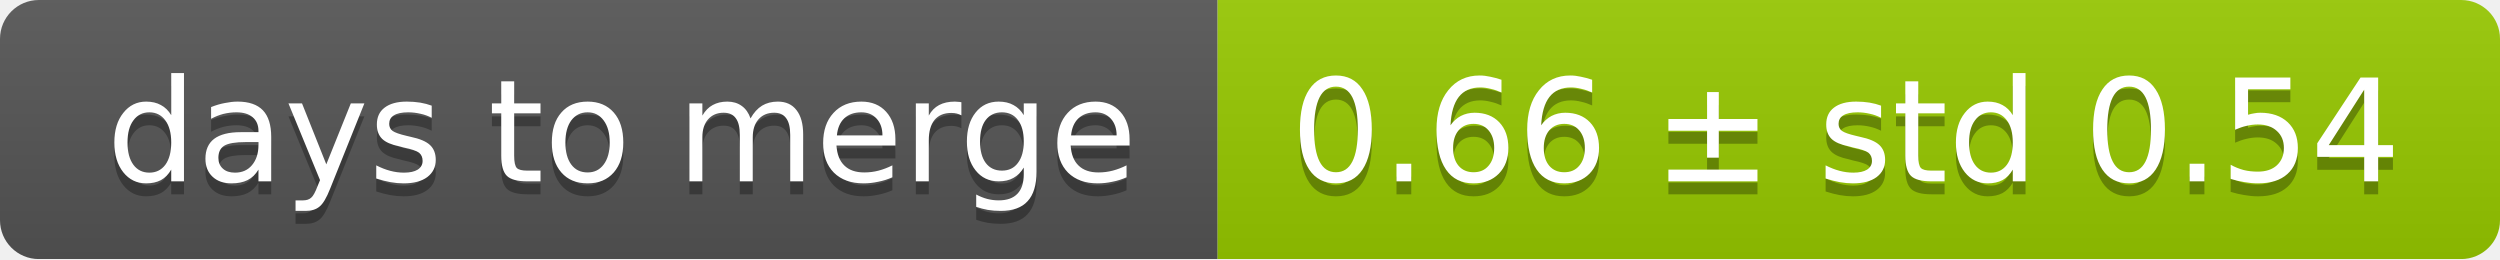
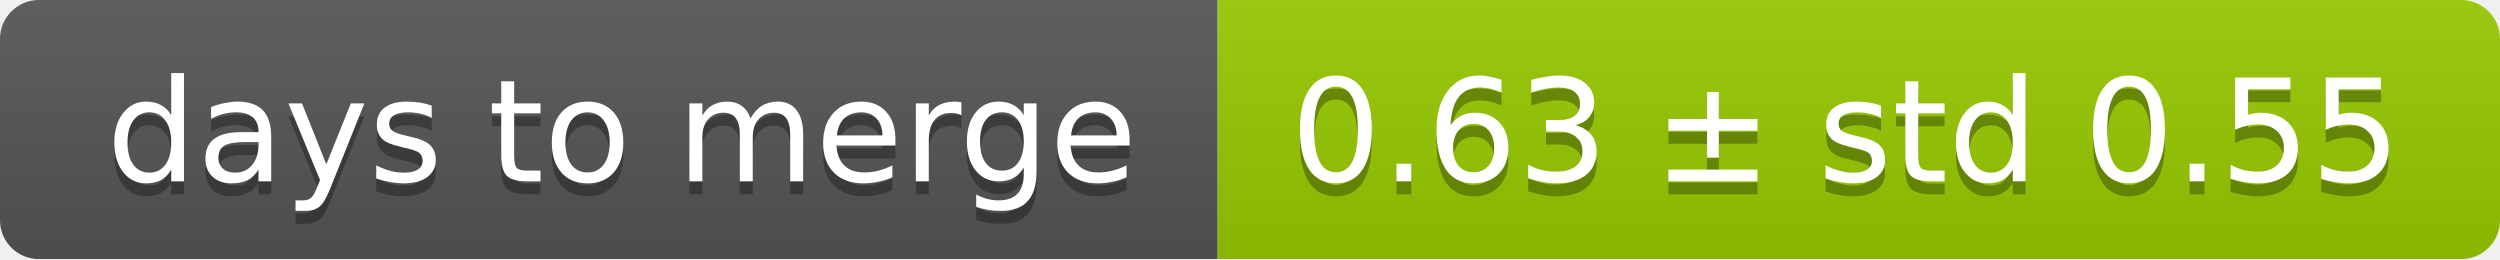
<svg xmlns="http://www.w3.org/2000/svg" width="193" height="20">
  <linearGradient id="smooth" x2="0" y2="100%">
    <stop offset="0" stop-color="#bbb" stop-opacity=".1" />
    <stop offset="1" stop-opacity=".1" />
  </linearGradient>
  <mask id="round">
    <rect width="193" height="20" rx="3" fill="#fff" />
  </mask>
  <g mask="url(#round)">
    <rect width="94" height="20" fill="#555" />
    <rect x="94" width="99" height="20" fill="#97ca00" />
    <rect width="193" height="20" fill="url(#smooth)" />
  </g>
  <g fill="#fff" text-anchor="middle" font-family="DejaVu Sans,Verdana,Geneva,sans-serif" font-size="11">
    <text x="48" y="15" fill="#010101" fill-opacity=".3">days to merge</text>
    <text x="48" y="14">days to merge</text>
-     <text x="142.5" y="15" fill="#010101" fill-opacity=".3">0.66 ± std 0.54</text>
-     <text x="142.5" y="14">0.66 ± std 0.54</text>
+     <text x="142.5" y="15" fill="#010101" fill-opacity=".3">0.63 ± std 0.55</text>
+     <text x="142.5" y="14">0.63 ± std 0.55</text>
  </g>
</svg>
